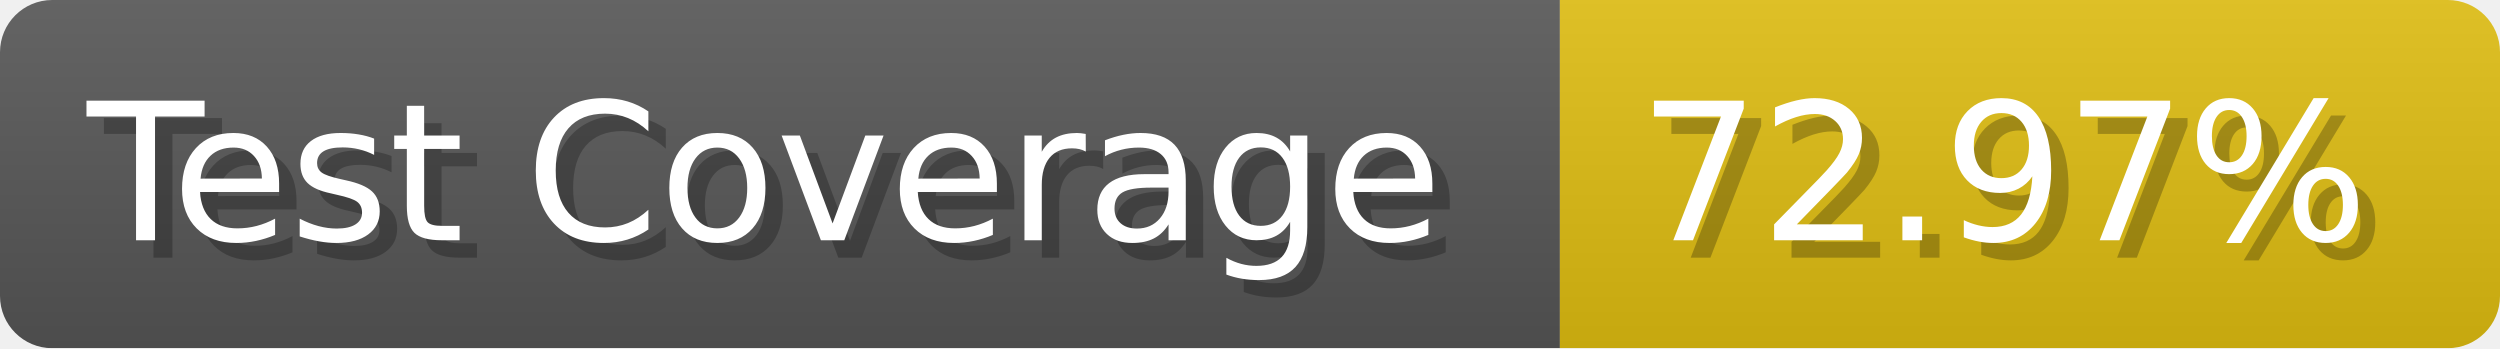
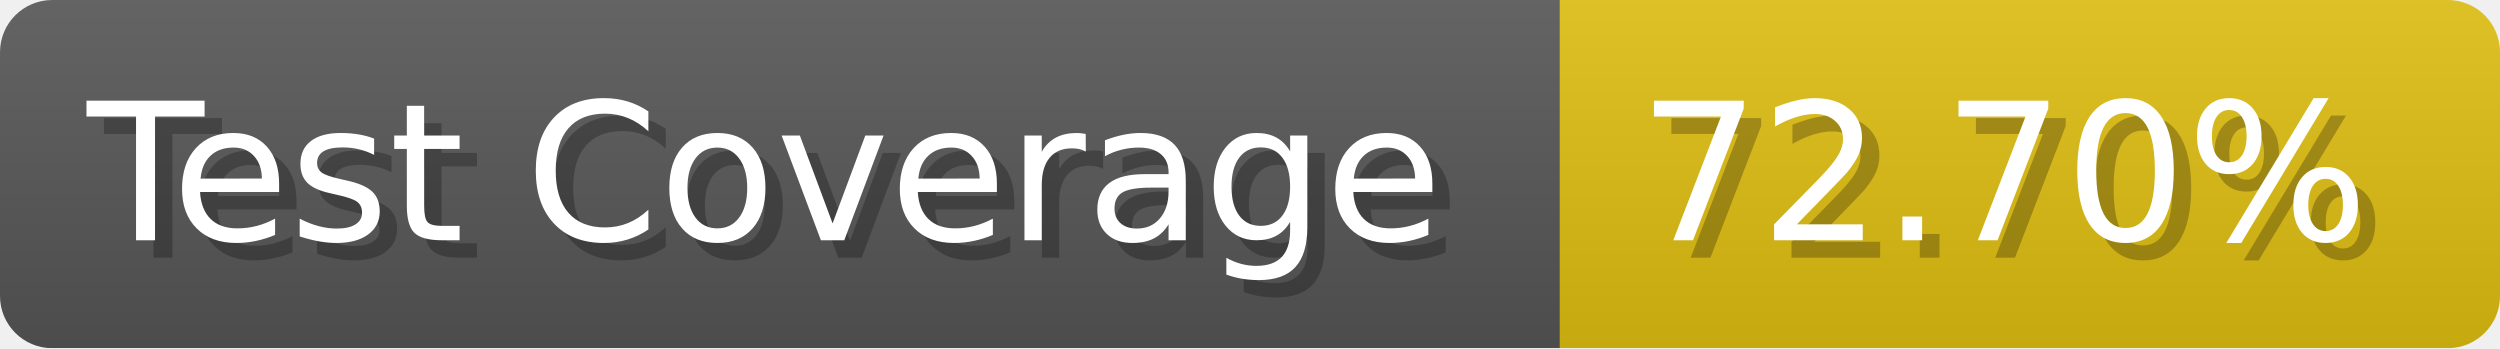
- <svg xmlns="http://www.w3.org/2000/svg" width="143.6" height="20" viewBox="0 0 1436 200" role="img" aria-label="Test Coverage: 72.97%">
+ <svg xmlns="http://www.w3.org/2000/svg" width="143.6" height="20" viewBox="0 0 1436 200" role="img" aria-label="Test Coverage: 72.70%">
  <linearGradient id="a" x2="0" y2="100%">
    <stop offset="0" stop-opacity=".1" stop-color="#EEE" />
    <stop offset="1" stop-opacity=".1" />
  </linearGradient>
  <mask id="m">
    <rect width="1436" height="200" rx="30" fill="#FFF" />
  </mask>
  <g mask="url(#m)">
    <rect width="896" height="200" fill="#555" />
    <rect width="540" height="200" fill="#DB1" x="896" />
    <rect width="1436" height="200" fill="url(#a)" />
  </g>
  <g aria-hidden="true" fill="#fff" text-anchor="start" font-family="Verdana,DejaVu Sans,sans-serif" font-size="110">
    <text x="60" y="148" textLength="796" fill="#000" opacity="0.25">Test Coverage</text>
    <text x="50" y="138" textLength="796">Test Coverage</text>
-     <text x="951" y="148" textLength="440" fill="#000" opacity="0.25">72.97%</text>
-     <text x="941" y="138" textLength="440">72.97%</text>
+     <text x="951" y="148" textLength="440" fill="#000" opacity="0.25">72.70%</text>
+     <text x="941" y="138" textLength="440">72.70%</text>
  </g>
</svg>
